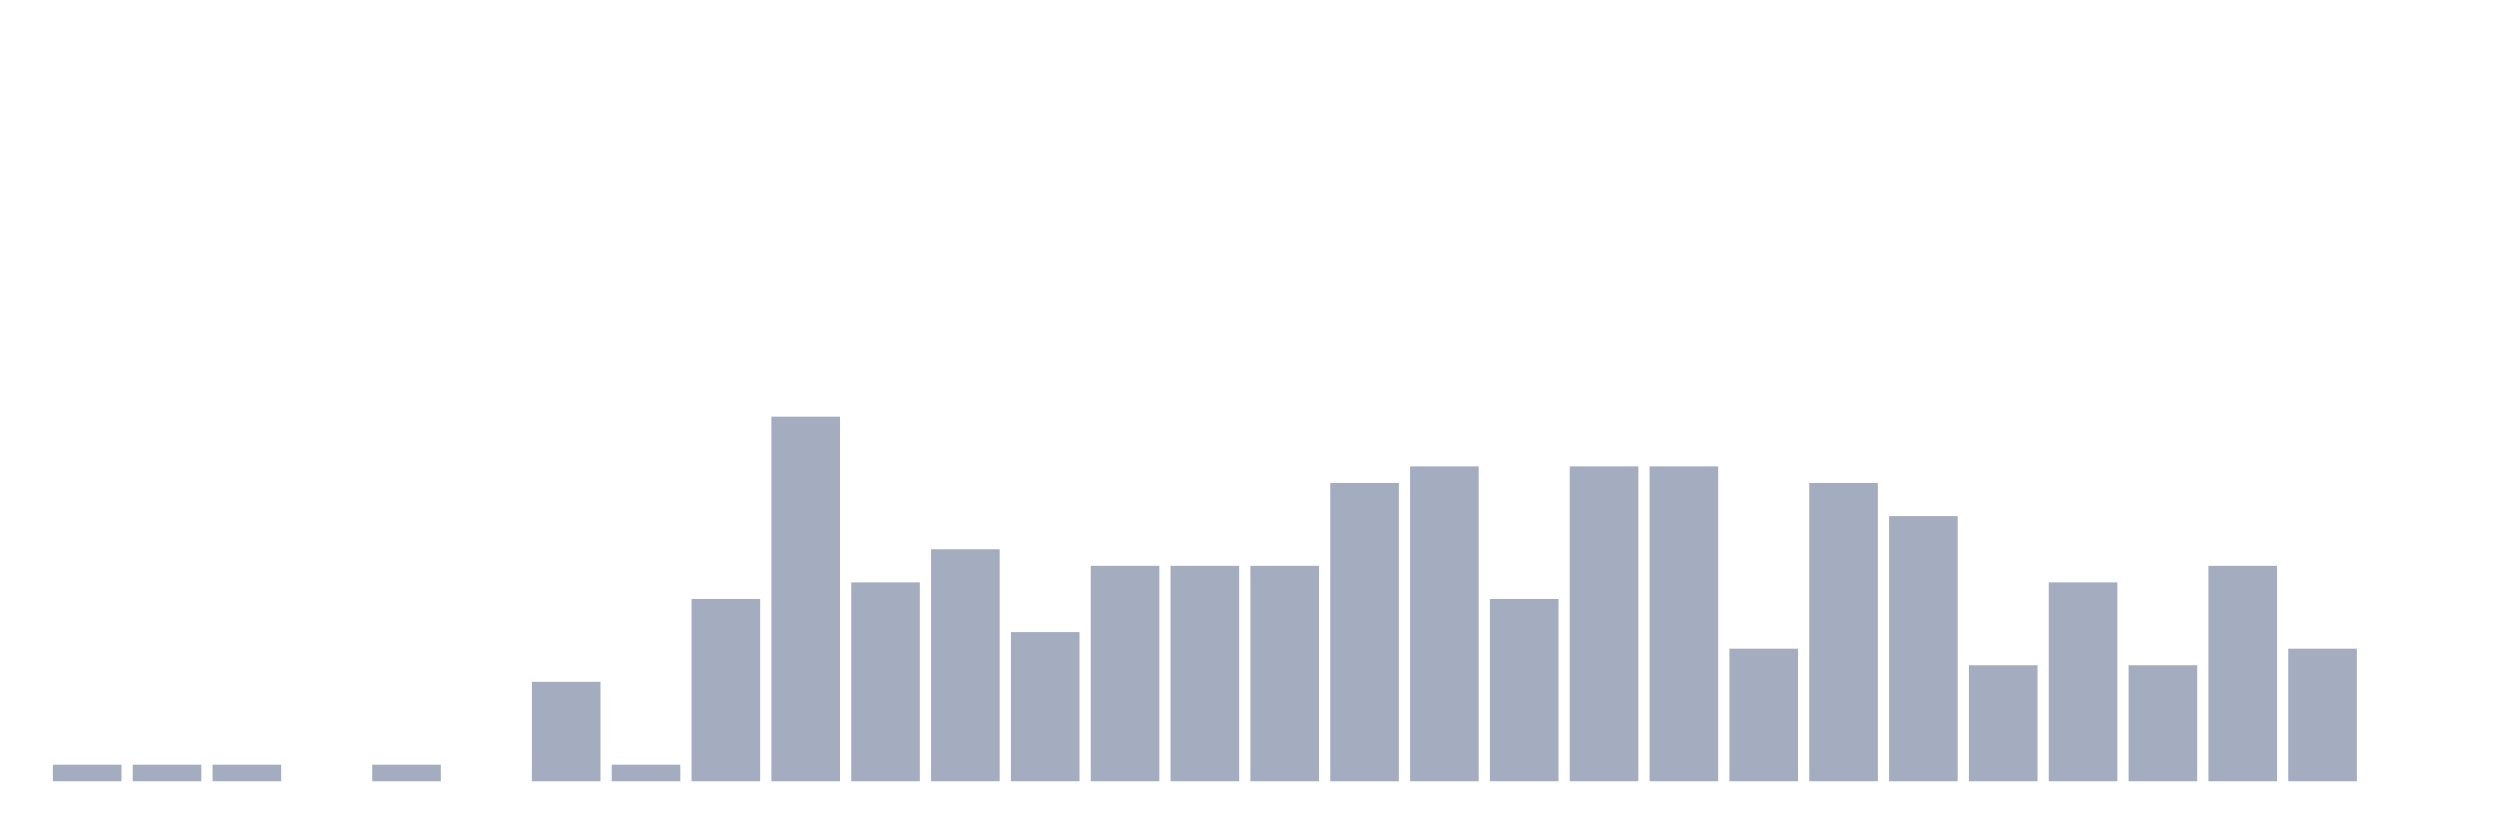
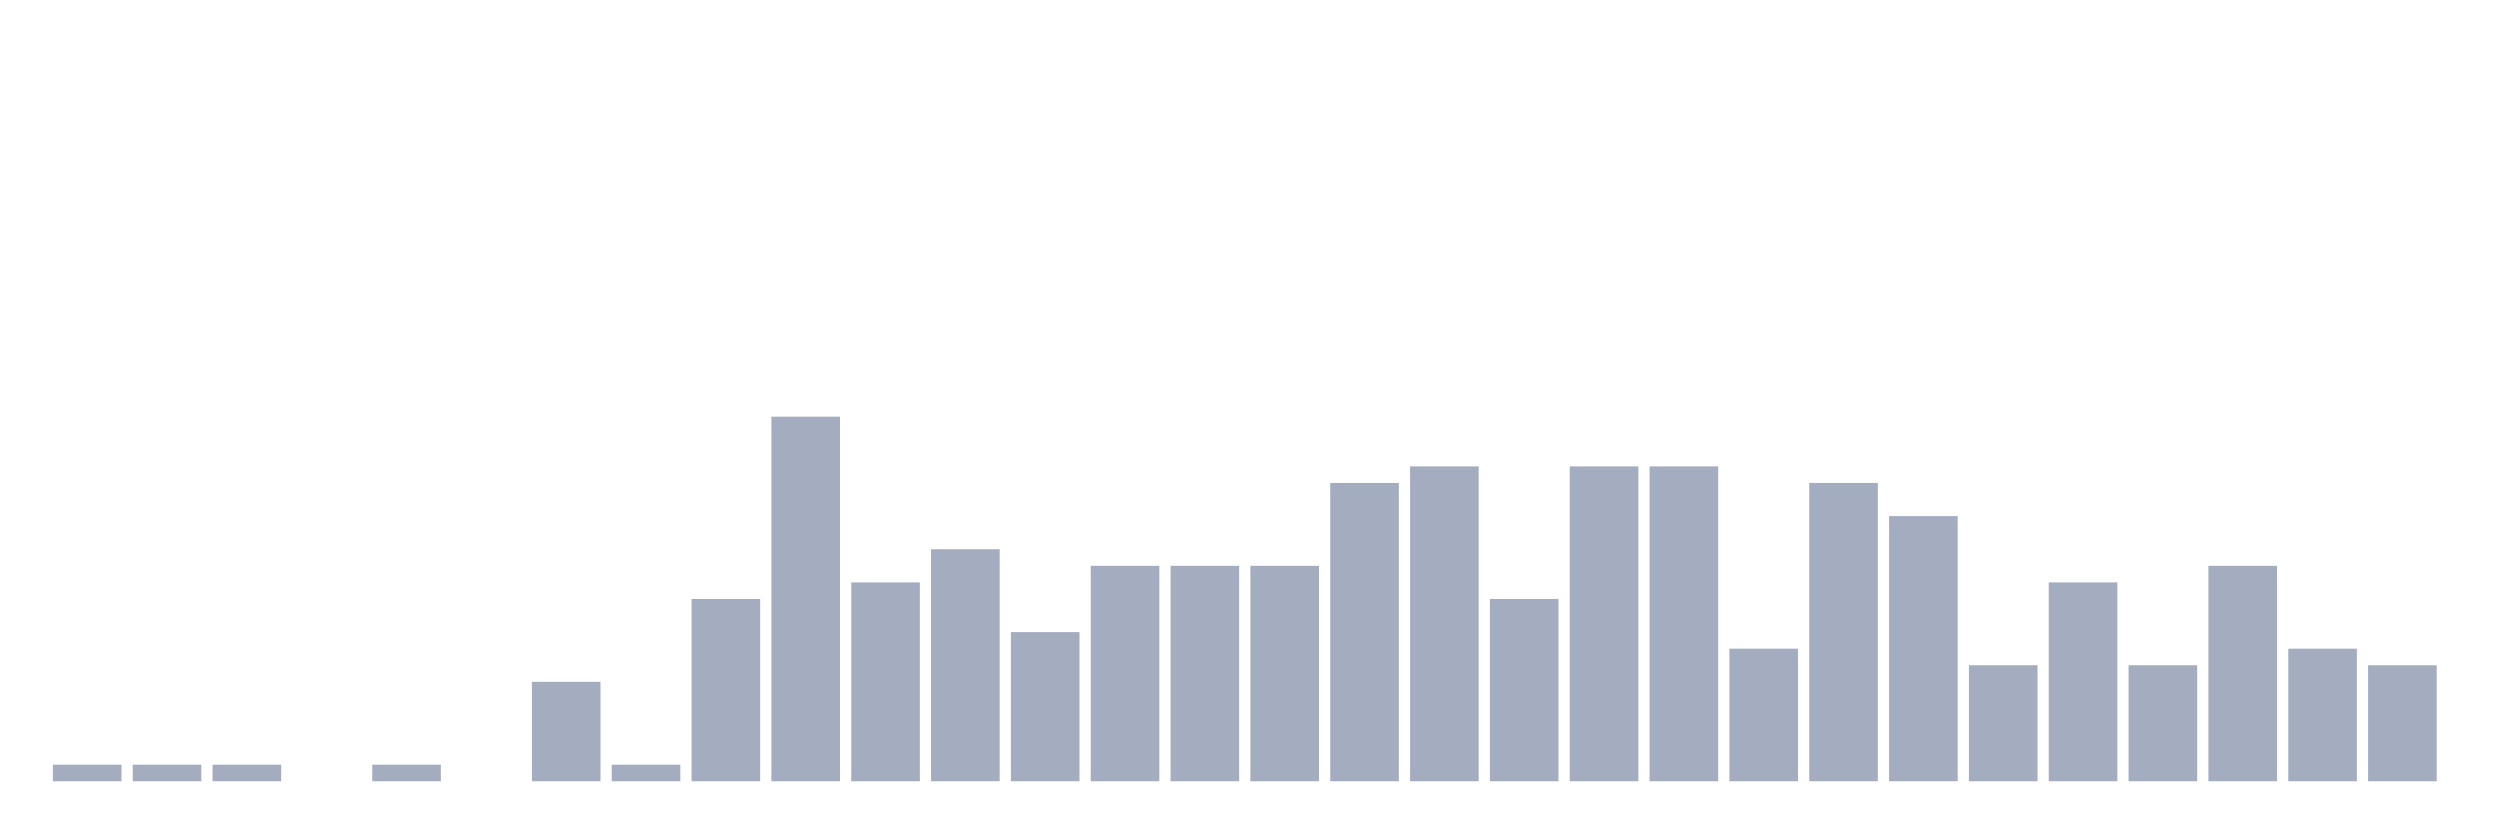
<svg xmlns="http://www.w3.org/2000/svg" viewBox="0 0 480 160">
  <g transform="translate(10,10)">
    <rect class="bar" x="0.153" width="13.175" y="136.818" height="3.182" fill="rgb(164,173,192)" />
    <rect class="bar" x="15.482" width="13.175" y="136.818" height="3.182" fill="rgb(164,173,192)" />
    <rect class="bar" x="30.81" width="13.175" y="136.818" height="3.182" fill="rgb(164,173,192)" />
    <rect class="bar" x="46.138" width="13.175" y="140" height="0" fill="rgb(164,173,192)" />
    <rect class="bar" x="61.466" width="13.175" y="136.818" height="3.182" fill="rgb(164,173,192)" />
    <rect class="bar" x="76.794" width="13.175" y="140" height="0" fill="rgb(164,173,192)" />
    <rect class="bar" x="92.123" width="13.175" y="120.909" height="19.091" fill="rgb(164,173,192)" />
    <rect class="bar" x="107.451" width="13.175" y="136.818" height="3.182" fill="rgb(164,173,192)" />
    <rect class="bar" x="122.779" width="13.175" y="105" height="35" fill="rgb(164,173,192)" />
    <rect class="bar" x="138.107" width="13.175" y="70" height="70" fill="rgb(164,173,192)" />
    <rect class="bar" x="153.436" width="13.175" y="101.818" height="38.182" fill="rgb(164,173,192)" />
    <rect class="bar" x="168.764" width="13.175" y="95.455" height="44.545" fill="rgb(164,173,192)" />
    <rect class="bar" x="184.092" width="13.175" y="111.364" height="28.636" fill="rgb(164,173,192)" />
    <rect class="bar" x="199.42" width="13.175" y="98.636" height="41.364" fill="rgb(164,173,192)" />
    <rect class="bar" x="214.748" width="13.175" y="98.636" height="41.364" fill="rgb(164,173,192)" />
    <rect class="bar" x="230.077" width="13.175" y="98.636" height="41.364" fill="rgb(164,173,192)" />
    <rect class="bar" x="245.405" width="13.175" y="82.727" height="57.273" fill="rgb(164,173,192)" />
    <rect class="bar" x="260.733" width="13.175" y="79.545" height="60.455" fill="rgb(164,173,192)" />
    <rect class="bar" x="276.061" width="13.175" y="105" height="35" fill="rgb(164,173,192)" />
    <rect class="bar" x="291.39" width="13.175" y="79.545" height="60.455" fill="rgb(164,173,192)" />
    <rect class="bar" x="306.718" width="13.175" y="79.545" height="60.455" fill="rgb(164,173,192)" />
    <rect class="bar" x="322.046" width="13.175" y="114.545" height="25.455" fill="rgb(164,173,192)" />
    <rect class="bar" x="337.374" width="13.175" y="82.727" height="57.273" fill="rgb(164,173,192)" />
    <rect class="bar" x="352.702" width="13.175" y="89.091" height="50.909" fill="rgb(164,173,192)" />
    <rect class="bar" x="368.031" width="13.175" y="117.727" height="22.273" fill="rgb(164,173,192)" />
    <rect class="bar" x="383.359" width="13.175" y="101.818" height="38.182" fill="rgb(164,173,192)" />
    <rect class="bar" x="398.687" width="13.175" y="117.727" height="22.273" fill="rgb(164,173,192)" />
    <rect class="bar" x="414.015" width="13.175" y="98.636" height="41.364" fill="rgb(164,173,192)" />
    <rect class="bar" x="429.344" width="13.175" y="114.545" height="25.455" fill="rgb(164,173,192)" />
-     <rect class="bar" x="444.672" width="13.175" y="140" height="0" fill="rgb(164,173,192)" />
+     <rect class="bar" x="444.672" width="13.175" y="117.727" height="22.273" fill="rgb(164,173,192)" />
  </g>
</svg>
